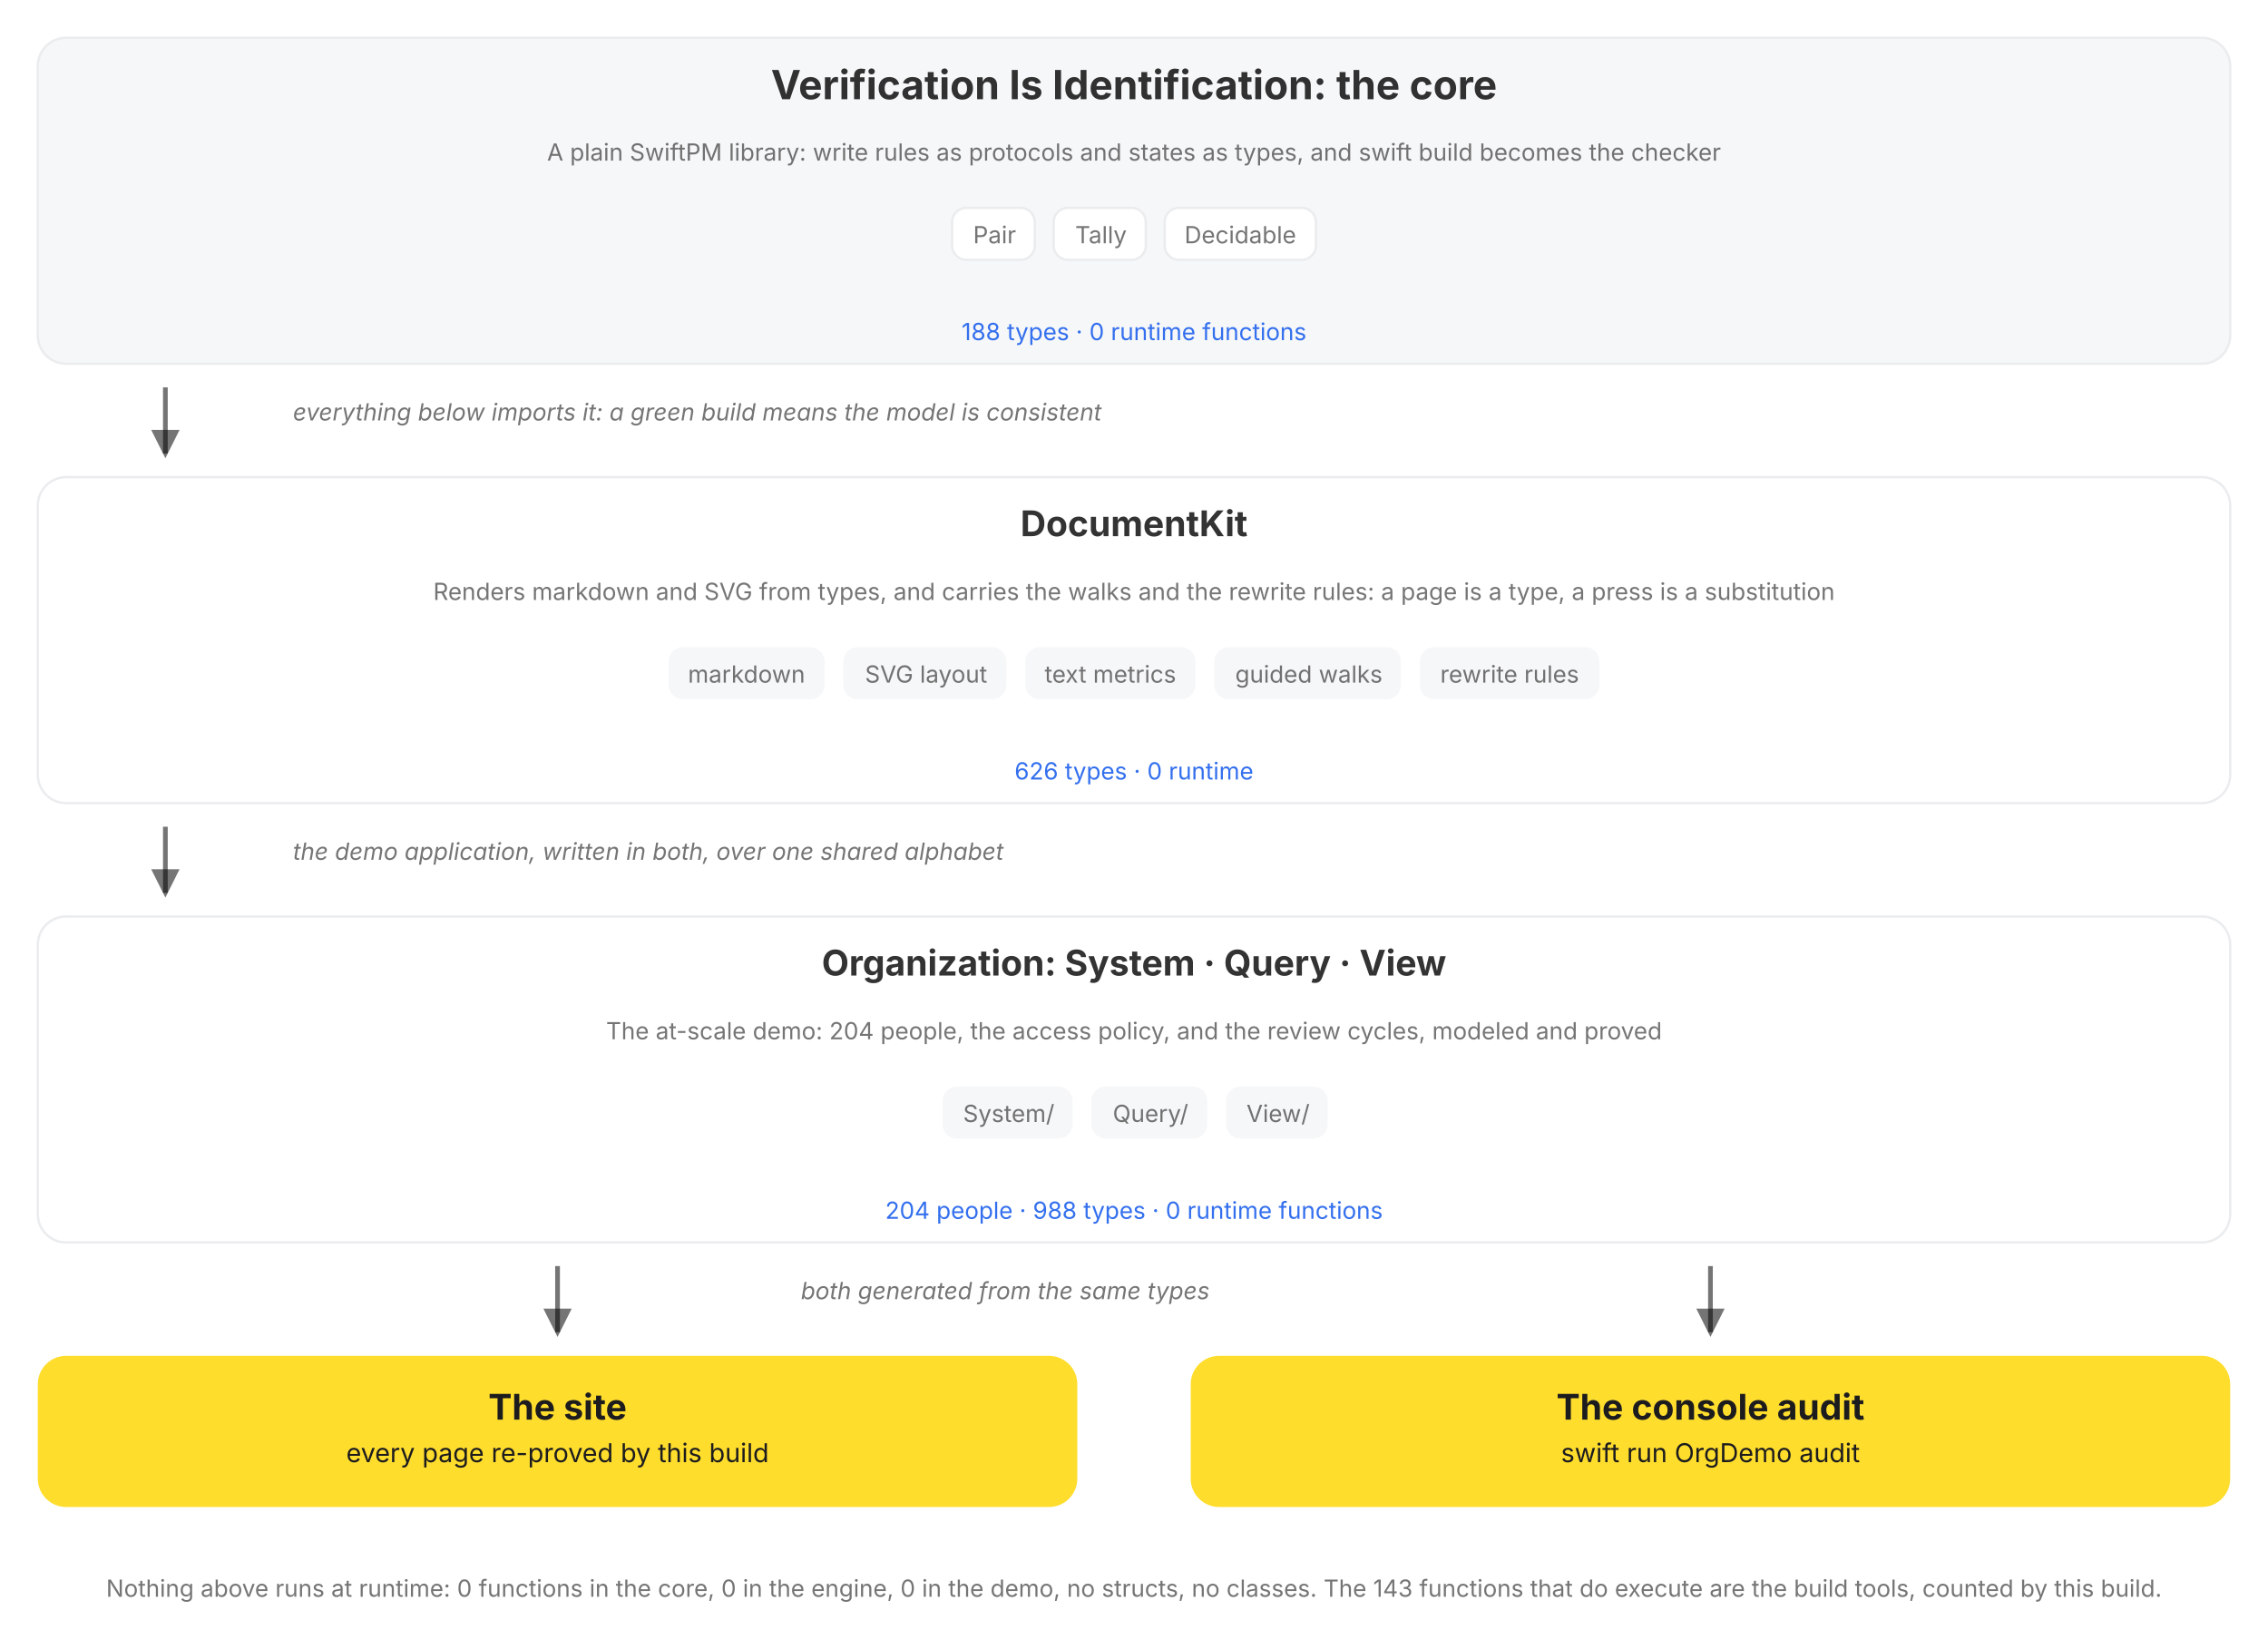
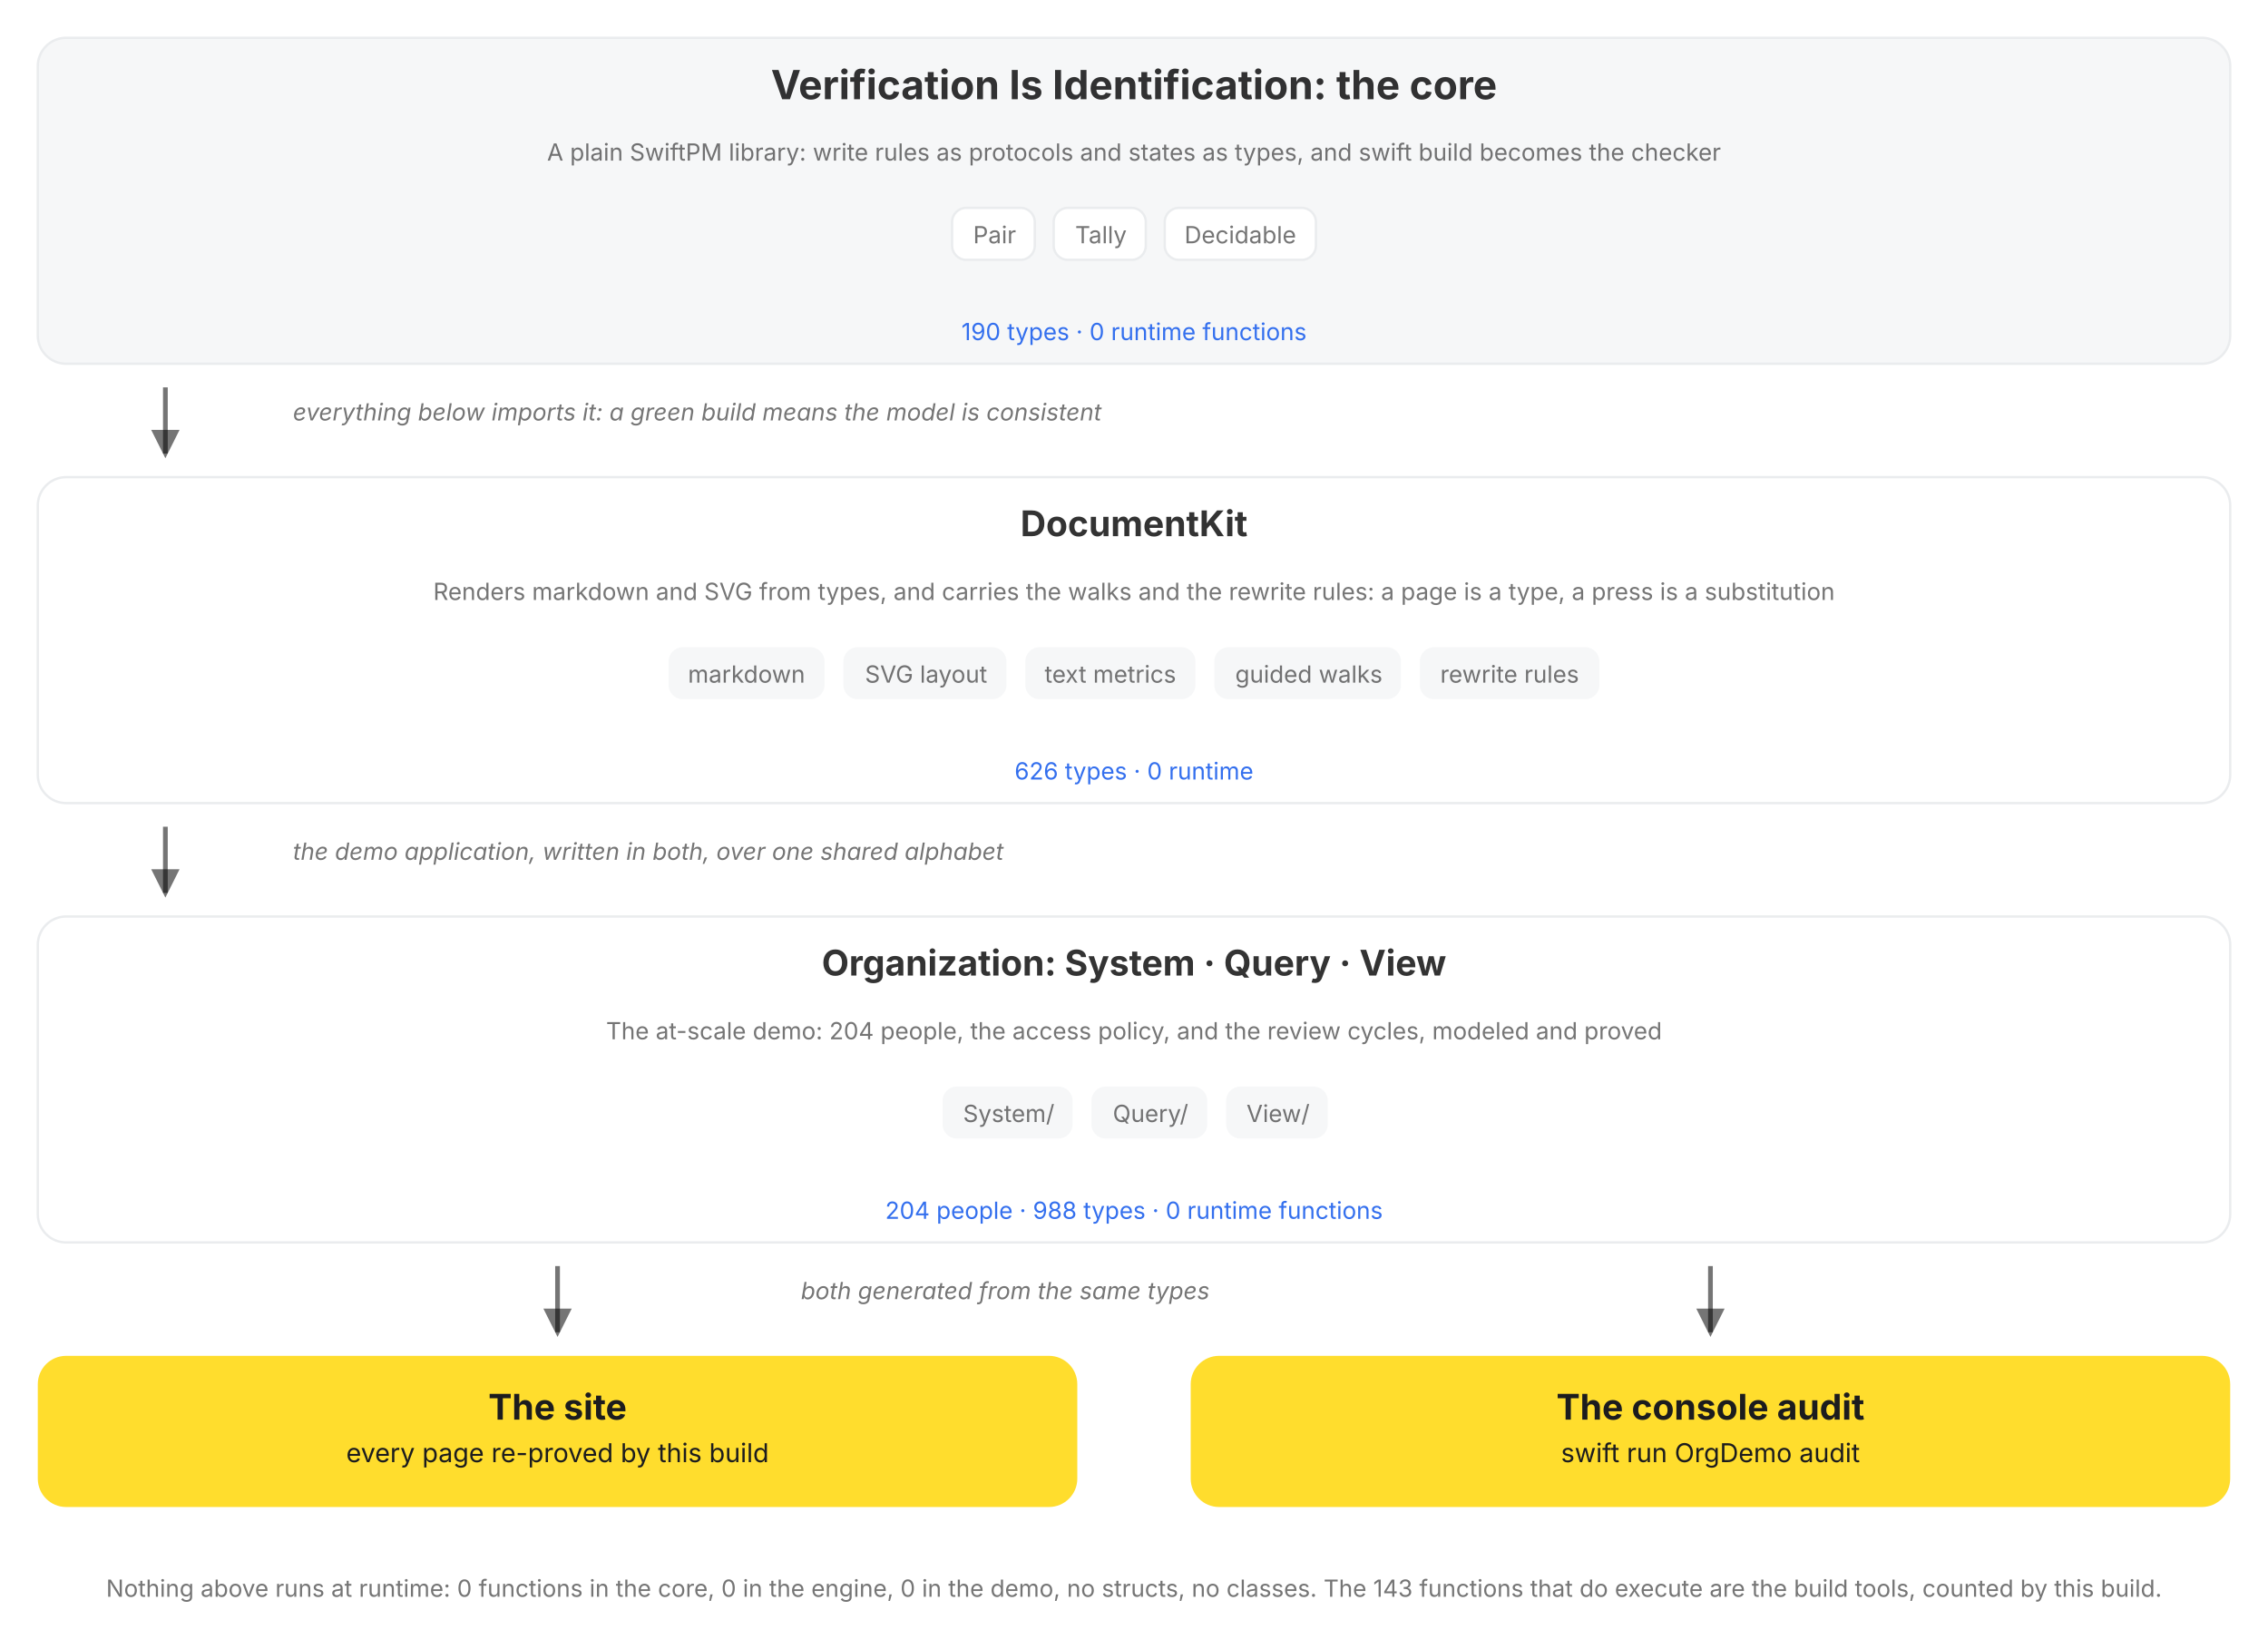
<svg xmlns="http://www.w3.org/2000/svg" viewBox="0 0 960 698" role="img" data-vi-canvas="1" font-family="Inter, Roboto, system-ui, sans-serif" aria-label="The package, top down: the V=I type lattice, the DocumentKit engine that renders, walks, and rewrites it, the Organization written in both over a shared alphabet, and the two outputs of every build, the rendered site and the console audit. Each box names its role, its parts, and its census, counted by this build, and opens on click.">
  <defs>
    <marker id="a" markerWidth="9" markerHeight="9" refX="5" refY="3" orient="auto">
      <path d="M0,0 L6,3 L0,6 Z" fill="var(--vi-text-secondary, rgba(0,0,0,0.54))" />
    </marker>
  </defs>
  <filter id="soft-shadow" x="-20%" y="-20%" width="140%" height="140%">
    <feDropShadow dx="0" dy="5" stdDeviation="10" flood-color="#000000" flood-opacity="0.10" />
  </filter>
  <style>
.hover-pair .hover-panel { opacity: 0; visibility: hidden; transition: opacity 150ms ease 250ms, visibility 0s linear 400ms; }
.hover-pair .hover-trigger { cursor: pointer; }
.hover-pair .hover-trigger:hover ~ .hover-panel, .hover-pair .hover-panel:hover { opacity: 1; visibility: visible; transition-delay: 0s; }
.hover-highlight { transition: stroke 150ms ease, stroke-width 150ms ease; cursor: pointer; }
.hover-highlight:hover { stroke: var(--vi-accent, #FFDD2D); stroke-width: 3; }
</style>
  <rect width="100%" height="100%" fill="var(--vi-surface-page, #FFFFFF)" />
  <g transform="translate(0, 0)">
    <g transform="translate(0, 16)">
      <g transform="translate(16, 0)">
        <a href="/documentation/verificationisidentification">
          <g class="hover-lift" style="--tx:0px;--ty:0px">
            <rect x="0" width="928" height="138" rx="12" fill="var(--vi-surface-track, #F6F7F8)" stroke="var(--vi-line, #EAECEE)" stroke-width="1" />
            <text x="464" y="26" text-anchor="middle" fill="var(--vi-text-primary, rgba(0,0,0,0.80))" font-weight="700" font-size="17">Verification Is Identification: the core</text>
            <g transform="translate(16, 0)">
              <text x="448" y="52" text-anchor="middle" fill="var(--vi-text-secondary, rgba(0,0,0,0.54))" font-weight="400" font-size="10">A plain SwiftPM library: write rules as protocols and states as types, and swift build becomes the checker</text>
            </g>
            <g transform="translate(0, 72)">
              <g transform="translate(387, 0)">
                <rect x="0" width="35" height="22" rx="6" fill="var(--vi-surface-card, #FFFFFF)" stroke="var(--vi-line, #EAECEE)" stroke-width="1" />
                <text x="18" y="15" text-anchor="middle" fill="var(--vi-text-secondary, rgba(0,0,0,0.54))" font-weight="400" font-size="10">Pair</text>
              </g>
              <g transform="translate(430, 0)">
                <rect x="0" width="39" height="22" rx="6" fill="var(--vi-surface-card, #FFFFFF)" stroke="var(--vi-line, #EAECEE)" stroke-width="1" />
                <text x="20" y="15" text-anchor="middle" fill="var(--vi-text-secondary, rgba(0,0,0,0.54))" font-weight="400" font-size="10">Tally</text>
              </g>
              <g transform="translate(477, 0)">
                <rect x="0" width="64" height="22" rx="6" fill="var(--vi-surface-card, #FFFFFF)" stroke="var(--vi-line, #EAECEE)" stroke-width="1" />
                <text x="32" y="15" text-anchor="middle" fill="var(--vi-text-secondary, rgba(0,0,0,0.54))" font-weight="400" font-size="10">Decidable</text>
              </g>
            </g>
-             <text x="464" y="128" text-anchor="middle" fill="var(--vi-action, #336FEE)" font-weight="400" font-size="10">188 types · 0 runtime functions</text>
+             <text x="464" y="128" text-anchor="middle" fill="var(--vi-action, #336FEE)" font-weight="400" font-size="10">190 types · 0 runtime functions</text>
          </g>
        </a>
      </g>
    </g>
    <g transform="translate(0, 154)">
      <g transform="translate(16, 0)">
        <g transform="translate(48, 0)">
          <line x1="6" y1="10" x2="6" y2="38" stroke="var(--vi-text-secondary, rgba(0,0,0,0.54))" stroke-width="2" marker-end="url(#a)" />
        </g>
        <g transform="translate(108, 0)">
          <text x="0" y="24" text-anchor="start" fill="var(--vi-text-secondary, rgba(0,0,0,0.54))" font-size="10" font-style="italic">everything below imports it: a green build means the model is consistent</text>
        </g>
      </g>
    </g>
    <g transform="translate(0, 202)">
      <g transform="translate(16, 0)">
        <a href="/documentation/documentkit">
          <g class="hover-lift" style="--tx:0px;--ty:0px">
            <rect x="0" width="928" height="138" rx="12" fill="var(--vi-surface-card, #FFFFFF)" stroke="var(--vi-line, #EAECEE)" stroke-width="1" />
            <text x="464" y="25" text-anchor="middle" fill="var(--vi-text-primary, rgba(0,0,0,0.80))" font-weight="700" font-size="15">DocumentKit</text>
            <g transform="translate(16, 0)">
              <text x="448" y="52" text-anchor="middle" fill="var(--vi-text-secondary, rgba(0,0,0,0.54))" font-weight="400" font-size="10">Renders markdown and SVG from types, and carries the walks and the rewrite rules: a page is a type, a press is a substitution</text>
            </g>
            <g transform="translate(0, 72)">
              <g transform="translate(267, 0)">
                <rect x="0" width="66" height="22" rx="6" fill="var(--vi-surface-track, #F6F7F8)" />
                <text x="33" y="15" text-anchor="middle" fill="var(--vi-text-secondary, rgba(0,0,0,0.54))" font-weight="400" font-size="10">markdown</text>
              </g>
              <g transform="translate(341, 0)">
                <rect x="0" width="69" height="22" rx="6" fill="var(--vi-surface-track, #F6F7F8)" />
                <text x="35" y="15" text-anchor="middle" fill="var(--vi-text-secondary, rgba(0,0,0,0.54))" font-weight="400" font-size="10">SVG layout</text>
              </g>
              <g transform="translate(418, 0)">
                <rect x="0" width="72" height="22" rx="6" fill="var(--vi-surface-track, #F6F7F8)" />
                <text x="36" y="15" text-anchor="middle" fill="var(--vi-text-secondary, rgba(0,0,0,0.54))" font-weight="400" font-size="10">text metrics</text>
              </g>
              <g transform="translate(498, 0)">
                <rect x="0" width="79" height="22" rx="6" fill="var(--vi-surface-track, #F6F7F8)" />
                <text x="40" y="15" text-anchor="middle" fill="var(--vi-text-secondary, rgba(0,0,0,0.54))" font-weight="400" font-size="10">guided walks</text>
              </g>
              <g transform="translate(585, 0)">
                <rect x="0" width="76" height="22" rx="6" fill="var(--vi-surface-track, #F6F7F8)" />
                <text x="38" y="15" text-anchor="middle" fill="var(--vi-text-secondary, rgba(0,0,0,0.54))" font-weight="400" font-size="10">rewrite rules</text>
              </g>
            </g>
            <text x="464" y="128" text-anchor="middle" fill="var(--vi-action, #336FEE)" font-weight="400" font-size="10">626 types · 0 runtime</text>
          </g>
        </a>
      </g>
    </g>
    <g transform="translate(0, 340)">
      <g transform="translate(16, 0)">
        <g transform="translate(48, 0)">
          <line x1="6" y1="10" x2="6" y2="38" stroke="var(--vi-text-secondary, rgba(0,0,0,0.54))" stroke-width="2" marker-end="url(#a)" />
        </g>
        <g transform="translate(108, 0)">
          <text x="0" y="24" text-anchor="start" fill="var(--vi-text-secondary, rgba(0,0,0,0.54))" font-size="10" font-style="italic">the demo application, written in both, over one shared alphabet</text>
        </g>
      </g>
    </g>
    <g transform="translate(0, 388)">
      <g transform="translate(16, 0)">
        <a href="/documentation/organization/companydashboard">
          <g class="hover-lift" style="--tx:0px;--ty:0px">
            <rect x="0" width="928" height="138" rx="12" fill="var(--vi-surface-card, #FFFFFF)" stroke="var(--vi-line, #EAECEE)" stroke-width="1" />
            <text x="464" y="25" text-anchor="middle" fill="var(--vi-text-primary, rgba(0,0,0,0.80))" font-weight="700" font-size="15">Organization: System · Query · View</text>
            <g transform="translate(16, 0)">
              <text x="448" y="52" text-anchor="middle" fill="var(--vi-text-secondary, rgba(0,0,0,0.54))" font-weight="400" font-size="10">The at-scale demo: 204 people, the access policy, and the review cycles, modeled and proved</text>
            </g>
            <g transform="translate(0, 72)">
              <g transform="translate(383, 0)">
                <rect x="0" width="55" height="22" rx="6" fill="var(--vi-surface-track, #F6F7F8)" />
                <text x="28" y="15" text-anchor="middle" fill="var(--vi-text-secondary, rgba(0,0,0,0.54))" font-weight="400" font-size="10">System/</text>
              </g>
              <g transform="translate(446, 0)">
                <rect x="0" width="49" height="22" rx="6" fill="var(--vi-surface-track, #F6F7F8)" />
                <text x="25" y="15" text-anchor="middle" fill="var(--vi-text-secondary, rgba(0,0,0,0.54))" font-weight="400" font-size="10">Query/</text>
              </g>
              <g transform="translate(503, 0)">
                <rect x="0" width="43" height="22" rx="6" fill="var(--vi-surface-track, #F6F7F8)" />
                <text x="22" y="15" text-anchor="middle" fill="var(--vi-text-secondary, rgba(0,0,0,0.54))" font-weight="400" font-size="10">View/</text>
              </g>
            </g>
            <text x="464" y="128" text-anchor="middle" fill="var(--vi-action, #336FEE)" font-weight="400" font-size="10">204 people · 988 types · 0 runtime functions</text>
          </g>
        </a>
      </g>
    </g>
    <g transform="translate(0, 526)">
      <g transform="translate(16, 0)">
        <g transform="translate(214, 0)">
          <line x1="6" y1="10" x2="6" y2="38" stroke="var(--vi-text-secondary, rgba(0,0,0,0.54))" stroke-width="2" marker-end="url(#a)" />
        </g>
      </g>
      <g transform="translate(504, 0)">
        <g transform="translate(214, 0)">
          <line x1="6" y1="10" x2="6" y2="38" stroke="var(--vi-text-secondary, rgba(0,0,0,0.54))" stroke-width="2" marker-end="url(#a)" />
        </g>
      </g>
    </g>
    <g transform="translate(0, 526)">
      <g transform="translate(339, 0)">
        <text x="0" y="24" text-anchor="start" fill="var(--vi-text-secondary, rgba(0,0,0,0.54))" font-size="10" font-style="italic">both generated from the same types</text>
      </g>
    </g>
    <g transform="translate(0, 574)">
      <g transform="translate(16, 0)">
        <a href="/documentation/organization">
          <g class="hover-lift" style="--tx:0px;--ty:0px">
            <rect x="0" width="440" height="64" rx="12" fill="var(--vi-accent, #FFDD2D)" />
            <text x="220" y="27" text-anchor="middle" fill="var(--vi-on-accent, #1C1C1E)" font-weight="700" font-size="15">The site</text>
            <text x="220" y="45" text-anchor="middle" fill="var(--vi-on-accent, #1C1C1E)" font-weight="400" font-size="11">every page re-proved by this build</text>
          </g>
        </a>
      </g>
      <g transform="translate(504, 0)">
        <rect x="0" width="440" height="64" rx="12" fill="var(--vi-accent, #FFDD2D)" />
        <text x="220" y="27" text-anchor="middle" fill="var(--vi-on-accent, #1C1C1E)" font-weight="700" font-size="15">The console audit</text>
        <text x="220" y="45" text-anchor="middle" fill="var(--vi-on-accent, #1C1C1E)" font-weight="400" font-size="11">swift run OrgDemo audit</text>
      </g>
    </g>
    <g transform="translate(0, 662)">
      <g transform="translate(0, 0)">
        <text x="480" y="14" text-anchor="middle" fill="var(--vi-text-secondary, rgba(0,0,0,0.54))" font-weight="400" font-size="10">Nothing above runs at runtime: 0 functions in the core, 0 in the engine, 0 in the demo, no structs, no classes. The 143 functions that do execute are the build tools, counted by this build.</text>
      </g>
    </g>
  </g>
</svg>
